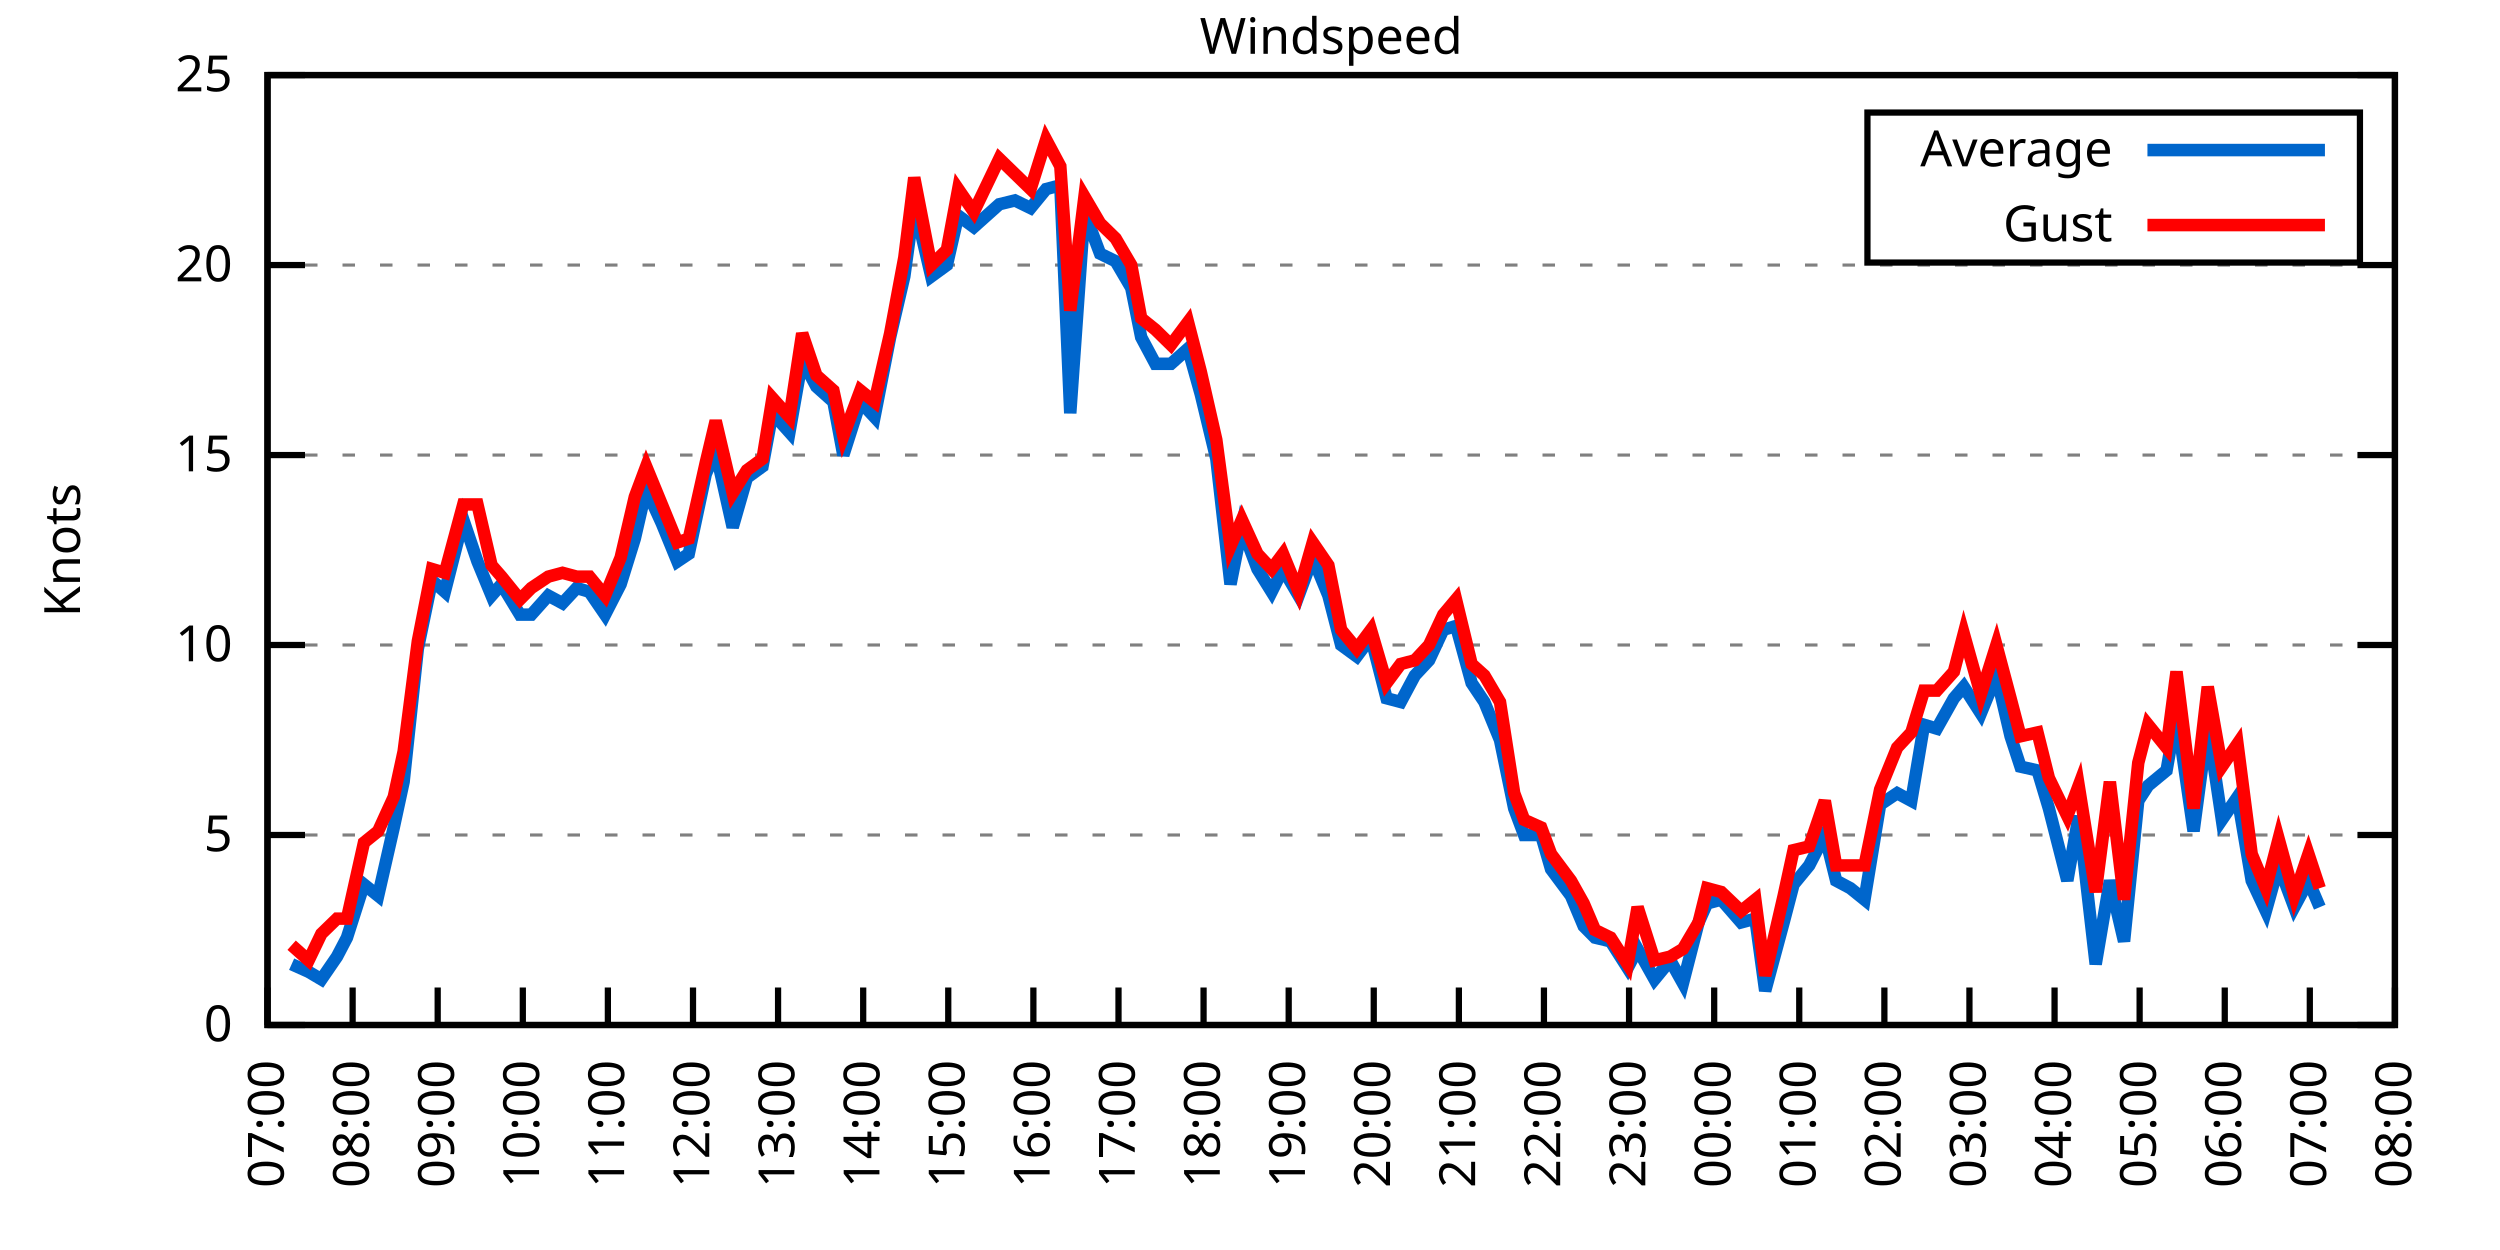
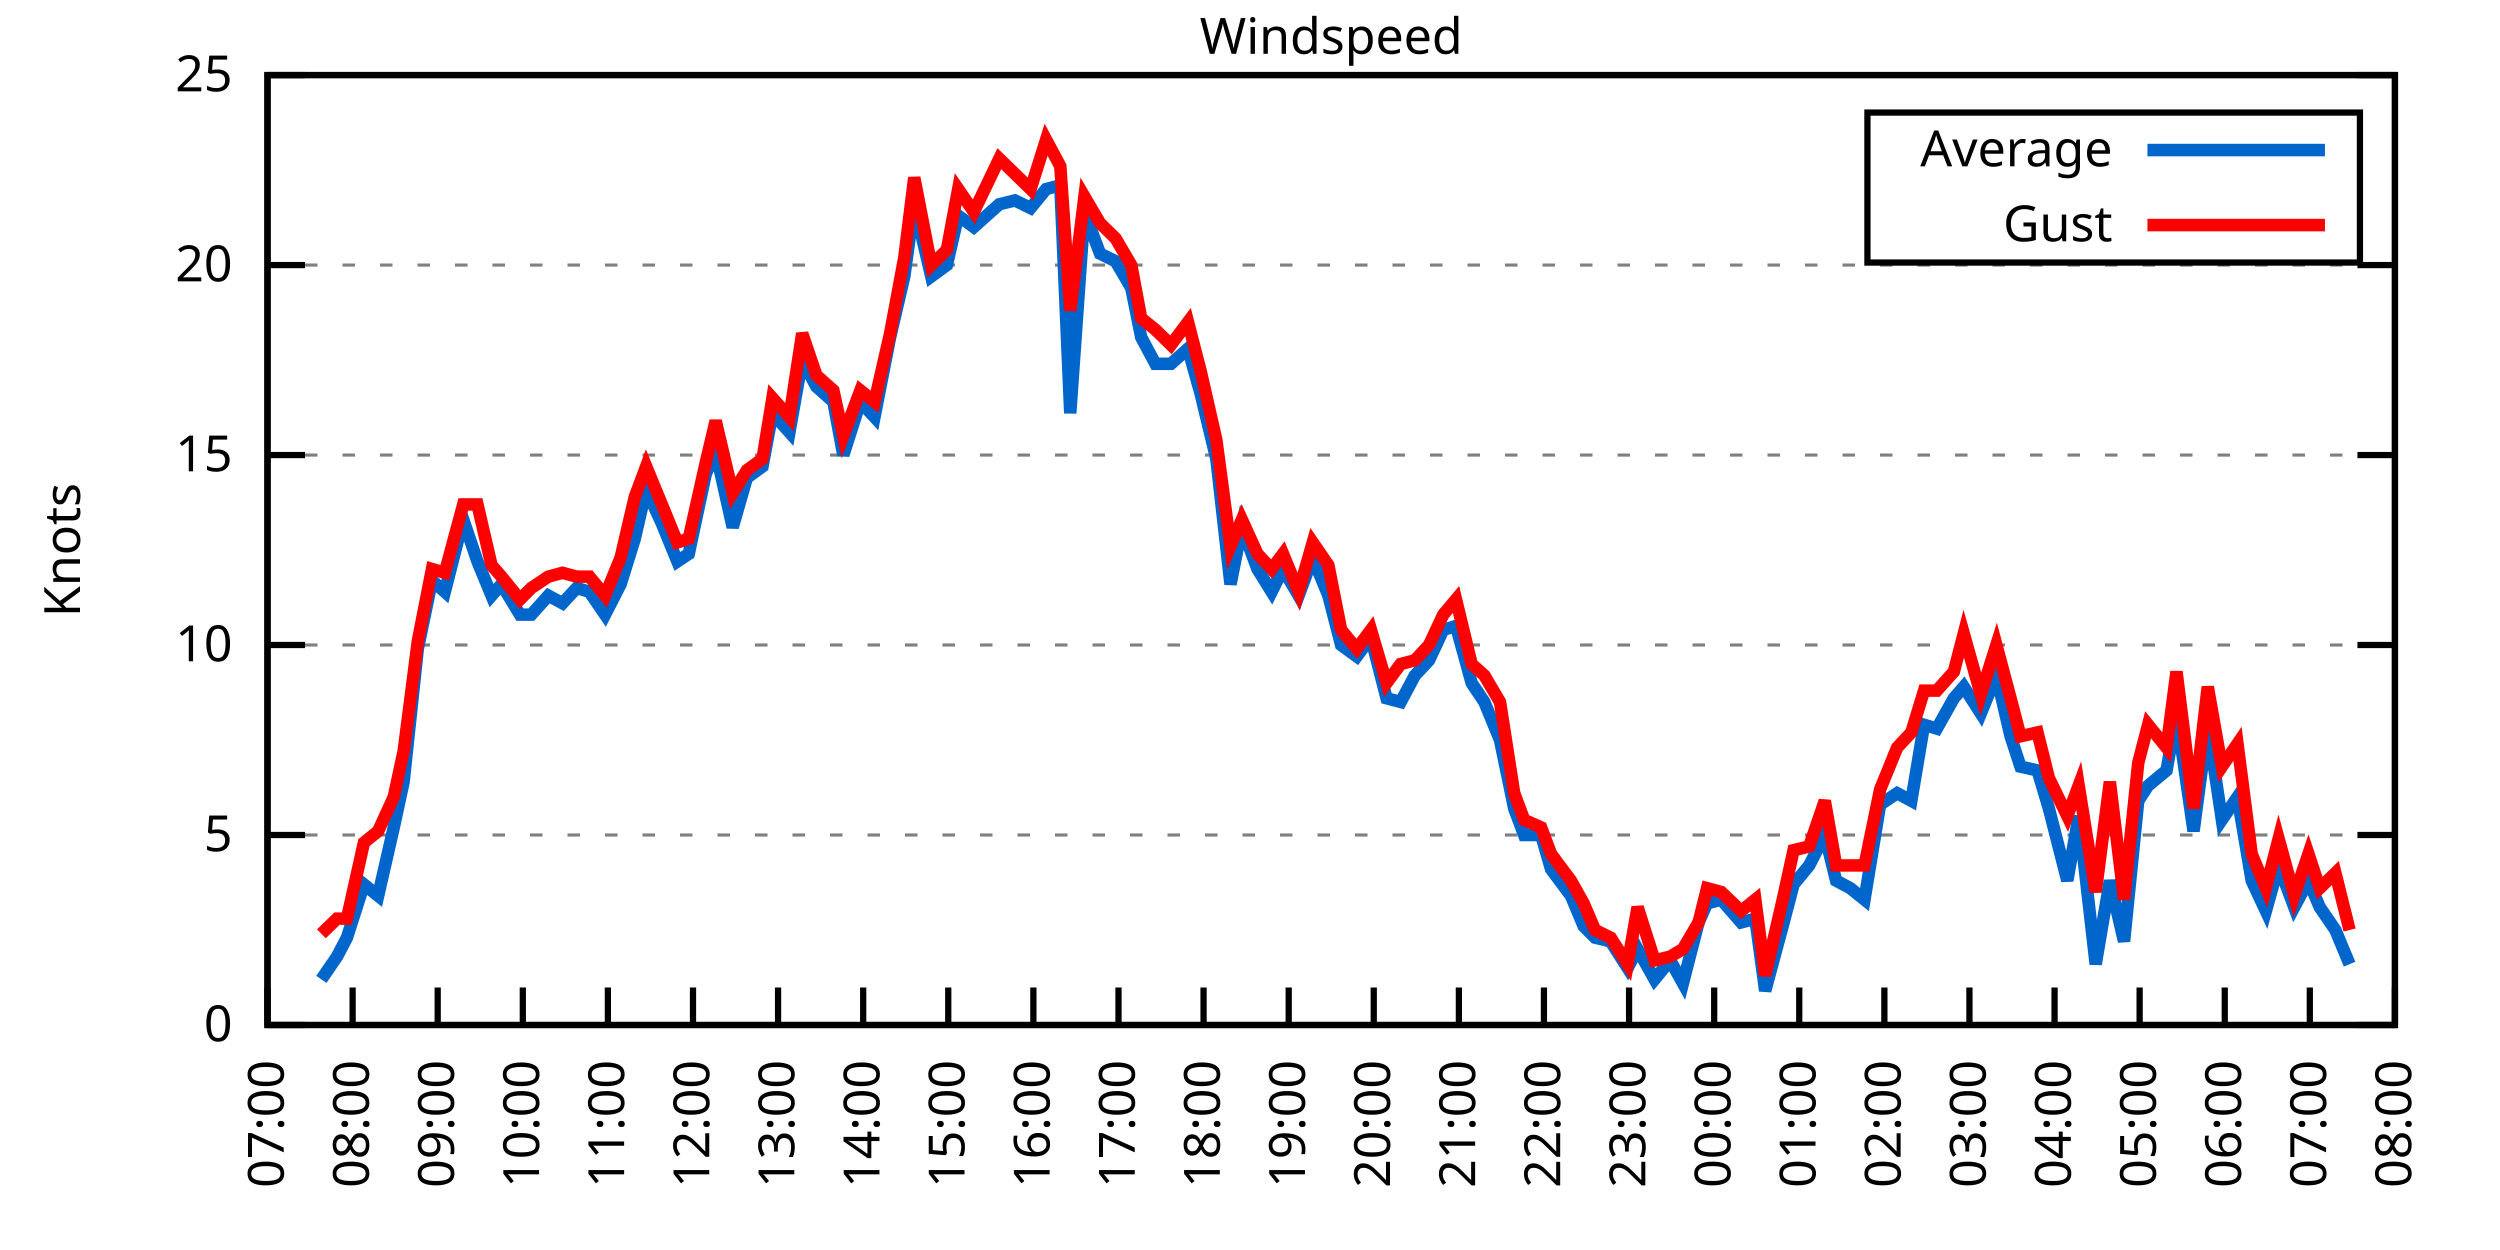
<svg xmlns="http://www.w3.org/2000/svg" xmlns:xlink="http://www.w3.org/1999/xlink" width="400" height="200" viewBox="0 0 400 200">
  <g id="gnuplot_canvas">
    <rect x="0" y="0" width="400" height="200" fill="none" />
    <defs>
      <circle id="gpDot" r="0.5" stroke-width="0.5" stroke="currentColor" />
      <path id="gpPt0" stroke-width="0.333" stroke="currentColor" d="M-1,0 h2 M0,-1 v2" />
      <path id="gpPt1" stroke-width="0.333" stroke="currentColor" d="M-1,-1 L1,1 M1,-1 L-1,1" />
      <path id="gpPt2" stroke-width="0.333" stroke="currentColor" d="M-1,0 L1,0 M0,-1 L0,1 M-1,-1 L1,1 M-1,1 L1,-1" />
      <rect id="gpPt3" stroke-width="0.333" stroke="currentColor" x="-1" y="-1" width="2" height="2" />
      <rect id="gpPt4" stroke-width="0.333" stroke="currentColor" fill="currentColor" x="-1" y="-1" width="2" height="2" />
      <circle id="gpPt5" stroke-width="0.333" stroke="currentColor" cx="0" cy="0" r="1" />
      <use xlink:href="#gpPt5" id="gpPt6" fill="currentColor" stroke="none" />
      <path id="gpPt7" stroke-width="0.333" stroke="currentColor" d="M0,-1.33 L-1.33,0.67 L1.33,0.67 z" />
      <use xlink:href="#gpPt7" id="gpPt8" fill="currentColor" stroke="none" />
      <use xlink:href="#gpPt7" id="gpPt9" stroke="currentColor" transform="rotate(180)" />
      <use xlink:href="#gpPt9" id="gpPt10" fill="currentColor" stroke="none" />
      <use xlink:href="#gpPt3" id="gpPt11" stroke="currentColor" transform="rotate(45)" />
      <use xlink:href="#gpPt11" id="gpPt12" fill="currentColor" stroke="none" />
      <path id="gpPt13" stroke-width="0.333" stroke="currentColor" d="M0,1.330 L1.265,0.411 L0.782,-1.067 L-0.782,-1.076 L-1.265,0.411 z" />
      <use xlink:href="#gpPt13" id="gpPt14" fill="currentColor" stroke="none" />
      <filter id="textbox" filterUnits="objectBoundingBox" x="0" y="0" height="1" width="1">
        <feFlood flood-color="white" flood-opacity="1" result="bgnd" />
        <feComposite in="SourceGraphic" in2="bgnd" operator="atop" />
      </filter>
      <filter id="greybox" filterUnits="objectBoundingBox" x="0" y="0" height="1" width="1">
        <feFlood flood-color="lightgrey" flood-opacity="1" result="grey" />
        <feComposite in="SourceGraphic" in2="grey" operator="atop" />
      </filter>
    </defs>
    <g fill="none" color="white" stroke="currentColor" stroke-width="1.00" stroke-linecap="butt" stroke-linejoin="miter">
</g>
    <g fill="none" color="black" stroke="currentColor" stroke-width="1.00" stroke-linecap="butt" stroke-linejoin="miter">
      <g stroke="none" shape-rendering="crispEdges">
        <polygon fill="rgb(255, 255, 255)" points="42.80,164.00 383.18,164.00 383.18,12.02 42.80,12.02 " />
      </g>
    </g>
    <g fill="none" color="black" stroke="currentColor" stroke-width="1.00" stroke-linecap="butt" stroke-linejoin="miter">
</g>
    <g fill="none" color="black" stroke="black" stroke-width="0.50" stroke-linecap="butt" stroke-linejoin="miter">
</g>
    <g fill="none" color="gray" stroke="currentColor" stroke-width="0.50" stroke-linecap="butt" stroke-linejoin="miter">
      <path stroke="gray" stroke-dasharray="2,4" class="gridline" d="M42.80,164.00 L383.19,164.00  " />
    </g>
    <g fill="none" color="gray" stroke="gray" stroke-width="1.00" stroke-linecap="butt" stroke-linejoin="miter">
</g>
    <g fill="none" color="black" stroke="currentColor" stroke-width="1.00" stroke-linecap="butt" stroke-linejoin="miter">
      <path stroke="black" d="M42.80,164.00 L48.80,164.00 M383.19,164.00 L377.19,164.00  " />
      <g transform="translate(37.20,166.60)" stroke="none" fill="black" font-family="Sans" font-size="8.00" text-anchor="end">
        <text>
          <tspan font-family="Sans"> 0</tspan>
        </text>
      </g>
    </g>
    <g fill="none" color="black" stroke="currentColor" stroke-width="1.00" stroke-linecap="butt" stroke-linejoin="miter">
</g>
    <g fill="none" color="black" stroke="black" stroke-width="0.50" stroke-linecap="butt" stroke-linejoin="miter">
</g>
    <g fill="none" color="gray" stroke="currentColor" stroke-width="0.50" stroke-linecap="butt" stroke-linejoin="miter">
      <path stroke="gray" stroke-dasharray="2,4" class="gridline" d="M42.80,133.60 L383.19,133.60  " />
    </g>
    <g fill="none" color="gray" stroke="gray" stroke-width="1.00" stroke-linecap="butt" stroke-linejoin="miter">
</g>
    <g fill="none" color="black" stroke="currentColor" stroke-width="1.00" stroke-linecap="butt" stroke-linejoin="miter">
      <path stroke="black" d="M42.80,133.60 L48.80,133.60 M383.19,133.60 L377.19,133.60  " />
      <g transform="translate(37.20,136.20)" stroke="none" fill="black" font-family="Sans" font-size="8.00" text-anchor="end">
        <text>
          <tspan font-family="Sans"> 5</tspan>
        </text>
      </g>
    </g>
    <g fill="none" color="black" stroke="currentColor" stroke-width="1.00" stroke-linecap="butt" stroke-linejoin="miter">
</g>
    <g fill="none" color="black" stroke="black" stroke-width="0.50" stroke-linecap="butt" stroke-linejoin="miter">
</g>
    <g fill="none" color="gray" stroke="currentColor" stroke-width="0.50" stroke-linecap="butt" stroke-linejoin="miter">
      <path stroke="gray" stroke-dasharray="2,4" class="gridline" d="M42.80,103.20 L383.19,103.20  " />
    </g>
    <g fill="none" color="gray" stroke="gray" stroke-width="1.00" stroke-linecap="butt" stroke-linejoin="miter">
</g>
    <g fill="none" color="black" stroke="currentColor" stroke-width="1.00" stroke-linecap="butt" stroke-linejoin="miter">
      <path stroke="black" d="M42.80,103.20 L48.80,103.20 M383.19,103.20 L377.19,103.20  " />
      <g transform="translate(37.20,105.80)" stroke="none" fill="black" font-family="Sans" font-size="8.00" text-anchor="end">
        <text>
          <tspan font-family="Sans"> 10</tspan>
        </text>
      </g>
    </g>
    <g fill="none" color="black" stroke="currentColor" stroke-width="1.00" stroke-linecap="butt" stroke-linejoin="miter">
</g>
    <g fill="none" color="black" stroke="black" stroke-width="0.50" stroke-linecap="butt" stroke-linejoin="miter">
</g>
    <g fill="none" color="gray" stroke="currentColor" stroke-width="0.50" stroke-linecap="butt" stroke-linejoin="miter">
      <path stroke="gray" stroke-dasharray="2,4" class="gridline" d="M42.80,72.81 L383.19,72.81  " />
    </g>
    <g fill="none" color="gray" stroke="gray" stroke-width="1.00" stroke-linecap="butt" stroke-linejoin="miter">
</g>
    <g fill="none" color="black" stroke="currentColor" stroke-width="1.00" stroke-linecap="butt" stroke-linejoin="miter">
      <path stroke="black" d="M42.80,72.81 L48.80,72.81 M383.19,72.81 L377.19,72.81  " />
      <g transform="translate(37.20,75.41)" stroke="none" fill="black" font-family="Sans" font-size="8.00" text-anchor="end">
        <text>
          <tspan font-family="Sans"> 15</tspan>
        </text>
      </g>
    </g>
    <g fill="none" color="black" stroke="currentColor" stroke-width="1.00" stroke-linecap="butt" stroke-linejoin="miter">
</g>
    <g fill="none" color="black" stroke="black" stroke-width="0.50" stroke-linecap="butt" stroke-linejoin="miter">
</g>
    <g fill="none" color="gray" stroke="currentColor" stroke-width="0.50" stroke-linecap="butt" stroke-linejoin="miter">
      <path stroke="gray" stroke-dasharray="2,4" class="gridline" d="M42.80,42.41 L383.19,42.41  " />
    </g>
    <g fill="none" color="gray" stroke="gray" stroke-width="1.00" stroke-linecap="butt" stroke-linejoin="miter">
</g>
    <g fill="none" color="black" stroke="currentColor" stroke-width="1.00" stroke-linecap="butt" stroke-linejoin="miter">
      <path stroke="black" d="M42.80,42.41 L48.80,42.41 M383.19,42.41 L377.19,42.41  " />
      <g transform="translate(37.20,45.01)" stroke="none" fill="black" font-family="Sans" font-size="8.00" text-anchor="end">
        <text>
          <tspan font-family="Sans"> 20</tspan>
        </text>
      </g>
    </g>
    <g fill="none" color="black" stroke="currentColor" stroke-width="1.00" stroke-linecap="butt" stroke-linejoin="miter">
</g>
    <g fill="none" color="black" stroke="black" stroke-width="0.50" stroke-linecap="butt" stroke-linejoin="miter">
</g>
    <g fill="none" color="gray" stroke="currentColor" stroke-width="0.50" stroke-linecap="butt" stroke-linejoin="miter">
      <path stroke="gray" stroke-dasharray="2,4" class="gridline" d="M42.80,12.01 L383.19,12.01  " />
    </g>
    <g fill="none" color="gray" stroke="gray" stroke-width="1.00" stroke-linecap="butt" stroke-linejoin="miter">
</g>
    <g fill="none" color="black" stroke="currentColor" stroke-width="1.00" stroke-linecap="butt" stroke-linejoin="miter">
      <path stroke="black" d="M42.80,12.01 L48.80,12.01 M383.19,12.01 L377.19,12.01  " />
      <g transform="translate(37.20,14.61)" stroke="none" fill="black" font-family="Sans" font-size="8.00" text-anchor="end">
        <text>
          <tspan font-family="Sans"> 25</tspan>
        </text>
      </g>
    </g>
    <g fill="none" color="black" stroke="currentColor" stroke-width="1.00" stroke-linecap="butt" stroke-linejoin="miter">
      <path stroke="black" d="M42.80,164.00 L42.80,158.00  " />
      <g transform="translate(45.40,169.60) rotate(270.00)" stroke="none" fill="black" font-family="Sans" font-size="8.00" text-anchor="end">
        <text>
          <tspan font-family="Sans">07:00</tspan>
        </text>
      </g>
    </g>
    <g fill="none" color="black" stroke="currentColor" stroke-width="1.00" stroke-linecap="butt" stroke-linejoin="miter">
      <path stroke="black" d="M56.42,164.00 L56.42,158.00  " />
      <g transform="translate(59.02,169.60) rotate(270.00)" stroke="none" fill="black" font-family="Sans" font-size="8.00" text-anchor="end">
        <text>
          <tspan font-family="Sans">08:00</tspan>
        </text>
      </g>
    </g>
    <g fill="none" color="black" stroke="currentColor" stroke-width="1.00" stroke-linecap="butt" stroke-linejoin="miter">
      <path stroke="black" d="M70.03,164.00 L70.03,158.00  " />
      <g transform="translate(72.63,169.60) rotate(270.00)" stroke="none" fill="black" font-family="Sans" font-size="8.00" text-anchor="end">
        <text>
          <tspan font-family="Sans">09:00</tspan>
        </text>
      </g>
    </g>
    <g fill="none" color="black" stroke="currentColor" stroke-width="1.00" stroke-linecap="butt" stroke-linejoin="miter">
      <path stroke="black" d="M83.65,164.00 L83.65,158.00  " />
      <g transform="translate(86.25,169.60) rotate(270.00)" stroke="none" fill="black" font-family="Sans" font-size="8.00" text-anchor="end">
        <text>
          <tspan font-family="Sans">10:00</tspan>
        </text>
      </g>
    </g>
    <g fill="none" color="black" stroke="currentColor" stroke-width="1.00" stroke-linecap="butt" stroke-linejoin="miter">
      <path stroke="black" d="M97.26,164.00 L97.26,158.00  " />
      <g transform="translate(99.86,169.60) rotate(270.00)" stroke="none" fill="black" font-family="Sans" font-size="8.00" text-anchor="end">
        <text>
          <tspan font-family="Sans">11:00</tspan>
        </text>
      </g>
    </g>
    <g fill="none" color="black" stroke="currentColor" stroke-width="1.00" stroke-linecap="butt" stroke-linejoin="miter">
      <path stroke="black" d="M110.88,164.00 L110.88,158.00  " />
      <g transform="translate(113.48,169.60) rotate(270.00)" stroke="none" fill="black" font-family="Sans" font-size="8.00" text-anchor="end">
        <text>
          <tspan font-family="Sans">12:00</tspan>
        </text>
      </g>
    </g>
    <g fill="none" color="black" stroke="currentColor" stroke-width="1.00" stroke-linecap="butt" stroke-linejoin="miter">
      <path stroke="black" d="M124.49,164.00 L124.49,158.00  " />
      <g transform="translate(127.09,169.60) rotate(270.00)" stroke="none" fill="black" font-family="Sans" font-size="8.00" text-anchor="end">
        <text>
          <tspan font-family="Sans">13:00</tspan>
        </text>
      </g>
    </g>
    <g fill="none" color="black" stroke="currentColor" stroke-width="1.00" stroke-linecap="butt" stroke-linejoin="miter">
      <path stroke="black" d="M138.11,164.00 L138.11,158.00  " />
      <g transform="translate(140.71,169.60) rotate(270.00)" stroke="none" fill="black" font-family="Sans" font-size="8.00" text-anchor="end">
        <text>
          <tspan font-family="Sans">14:00</tspan>
        </text>
      </g>
    </g>
    <g fill="none" color="black" stroke="currentColor" stroke-width="1.00" stroke-linecap="butt" stroke-linejoin="miter">
      <path stroke="black" d="M151.72,164.00 L151.72,158.00  " />
      <g transform="translate(154.32,169.60) rotate(270.00)" stroke="none" fill="black" font-family="Sans" font-size="8.00" text-anchor="end">
        <text>
          <tspan font-family="Sans">15:00</tspan>
        </text>
      </g>
    </g>
    <g fill="none" color="black" stroke="currentColor" stroke-width="1.00" stroke-linecap="butt" stroke-linejoin="miter">
      <path stroke="black" d="M165.34,164.00 L165.34,158.00  " />
      <g transform="translate(167.94,169.60) rotate(270.00)" stroke="none" fill="black" font-family="Sans" font-size="8.00" text-anchor="end">
        <text>
          <tspan font-family="Sans">16:00</tspan>
        </text>
      </g>
    </g>
    <g fill="none" color="black" stroke="currentColor" stroke-width="1.00" stroke-linecap="butt" stroke-linejoin="miter">
      <path stroke="black" d="M178.96,164.00 L178.96,158.00  " />
      <g transform="translate(181.56,169.60) rotate(270.00)" stroke="none" fill="black" font-family="Sans" font-size="8.00" text-anchor="end">
        <text>
          <tspan font-family="Sans">17:00</tspan>
        </text>
      </g>
    </g>
    <g fill="none" color="black" stroke="currentColor" stroke-width="1.00" stroke-linecap="butt" stroke-linejoin="miter">
      <path stroke="black" d="M192.57,164.00 L192.57,158.00  " />
      <g transform="translate(195.17,169.60) rotate(270.00)" stroke="none" fill="black" font-family="Sans" font-size="8.00" text-anchor="end">
        <text>
          <tspan font-family="Sans">18:00</tspan>
        </text>
      </g>
    </g>
    <g fill="none" color="black" stroke="currentColor" stroke-width="1.00" stroke-linecap="butt" stroke-linejoin="miter">
      <path stroke="black" d="M206.19,164.00 L206.19,158.00  " />
      <g transform="translate(208.79,169.60) rotate(270.00)" stroke="none" fill="black" font-family="Sans" font-size="8.00" text-anchor="end">
        <text>
          <tspan font-family="Sans">19:00</tspan>
        </text>
      </g>
    </g>
    <g fill="none" color="black" stroke="currentColor" stroke-width="1.00" stroke-linecap="butt" stroke-linejoin="miter">
      <path stroke="black" d="M219.80,164.00 L219.80,158.00  " />
      <g transform="translate(222.40,169.60) rotate(270.00)" stroke="none" fill="black" font-family="Sans" font-size="8.00" text-anchor="end">
        <text>
          <tspan font-family="Sans">20:00</tspan>
        </text>
      </g>
    </g>
    <g fill="none" color="black" stroke="currentColor" stroke-width="1.00" stroke-linecap="butt" stroke-linejoin="miter">
      <path stroke="black" d="M233.42,164.00 L233.42,158.00  " />
      <g transform="translate(236.02,169.60) rotate(270.00)" stroke="none" fill="black" font-family="Sans" font-size="8.00" text-anchor="end">
        <text>
          <tspan font-family="Sans">21:00</tspan>
        </text>
      </g>
    </g>
    <g fill="none" color="black" stroke="currentColor" stroke-width="1.00" stroke-linecap="butt" stroke-linejoin="miter">
      <path stroke="black" d="M247.03,164.00 L247.03,158.00  " />
      <g transform="translate(249.63,169.60) rotate(270.00)" stroke="none" fill="black" font-family="Sans" font-size="8.00" text-anchor="end">
        <text>
          <tspan font-family="Sans">22:00</tspan>
        </text>
      </g>
    </g>
    <g fill="none" color="black" stroke="currentColor" stroke-width="1.00" stroke-linecap="butt" stroke-linejoin="miter">
      <path stroke="black" d="M260.65,164.00 L260.65,158.00  " />
      <g transform="translate(263.25,169.60) rotate(270.00)" stroke="none" fill="black" font-family="Sans" font-size="8.00" text-anchor="end">
        <text>
          <tspan font-family="Sans">23:00</tspan>
        </text>
      </g>
    </g>
    <g fill="none" color="black" stroke="currentColor" stroke-width="1.00" stroke-linecap="butt" stroke-linejoin="miter">
      <path stroke="black" d="M274.27,164.00 L274.27,158.00  " />
      <g transform="translate(276.87,169.60) rotate(270.00)" stroke="none" fill="black" font-family="Sans" font-size="8.00" text-anchor="end">
        <text>
          <tspan font-family="Sans">00:00</tspan>
        </text>
      </g>
    </g>
    <g fill="none" color="black" stroke="currentColor" stroke-width="1.00" stroke-linecap="butt" stroke-linejoin="miter">
      <path stroke="black" d="M287.88,164.00 L287.88,158.00  " />
      <g transform="translate(290.48,169.60) rotate(270.00)" stroke="none" fill="black" font-family="Sans" font-size="8.00" text-anchor="end">
        <text>
          <tspan font-family="Sans">01:00</tspan>
        </text>
      </g>
    </g>
    <g fill="none" color="black" stroke="currentColor" stroke-width="1.00" stroke-linecap="butt" stroke-linejoin="miter">
      <path stroke="black" d="M301.50,164.00 L301.50,158.00  " />
      <g transform="translate(304.10,169.60) rotate(270.00)" stroke="none" fill="black" font-family="Sans" font-size="8.00" text-anchor="end">
        <text>
          <tspan font-family="Sans">02:00</tspan>
        </text>
      </g>
    </g>
    <g fill="none" color="black" stroke="currentColor" stroke-width="1.00" stroke-linecap="butt" stroke-linejoin="miter">
      <path stroke="black" d="M315.11,164.00 L315.11,158.00  " />
      <g transform="translate(317.71,169.60) rotate(270.00)" stroke="none" fill="black" font-family="Sans" font-size="8.00" text-anchor="end">
        <text>
          <tspan font-family="Sans">03:00</tspan>
        </text>
      </g>
    </g>
    <g fill="none" color="black" stroke="currentColor" stroke-width="1.00" stroke-linecap="butt" stroke-linejoin="miter">
      <path stroke="black" d="M328.73,164.00 L328.73,158.00  " />
      <g transform="translate(331.33,169.60) rotate(270.00)" stroke="none" fill="black" font-family="Sans" font-size="8.00" text-anchor="end">
        <text>
          <tspan font-family="Sans">04:00</tspan>
        </text>
      </g>
    </g>
    <g fill="none" color="black" stroke="currentColor" stroke-width="1.00" stroke-linecap="butt" stroke-linejoin="miter">
      <path stroke="black" d="M342.34,164.00 L342.34,158.00  " />
      <g transform="translate(344.94,169.60) rotate(270.00)" stroke="none" fill="black" font-family="Sans" font-size="8.00" text-anchor="end">
        <text>
          <tspan font-family="Sans">05:00</tspan>
        </text>
      </g>
    </g>
    <g fill="none" color="black" stroke="currentColor" stroke-width="1.00" stroke-linecap="butt" stroke-linejoin="miter">
      <path stroke="black" d="M355.96,164.00 L355.96,158.00  " />
      <g transform="translate(358.56,169.60) rotate(270.00)" stroke="none" fill="black" font-family="Sans" font-size="8.00" text-anchor="end">
        <text>
          <tspan font-family="Sans">06:00</tspan>
        </text>
      </g>
    </g>
    <g fill="none" color="black" stroke="currentColor" stroke-width="1.00" stroke-linecap="butt" stroke-linejoin="miter">
      <path stroke="black" d="M369.57,164.00 L369.57,158.00  " />
      <g transform="translate(372.17,169.60) rotate(270.00)" stroke="none" fill="black" font-family="Sans" font-size="8.00" text-anchor="end">
        <text>
          <tspan font-family="Sans">07:00</tspan>
        </text>
      </g>
    </g>
    <g fill="none" color="black" stroke="currentColor" stroke-width="1.00" stroke-linecap="butt" stroke-linejoin="miter">
      <path stroke="black" d="M383.19,164.00 L383.19,158.00  " />
      <g transform="translate(385.79,169.60) rotate(270.00)" stroke="none" fill="black" font-family="Sans" font-size="8.00" text-anchor="end">
        <text>
          <tspan font-family="Sans">08:00</tspan>
        </text>
      </g>
    </g>
    <g fill="none" color="black" stroke="currentColor" stroke-width="1.00" stroke-linecap="butt" stroke-linejoin="miter">
</g>
    <g fill="none" color="black" stroke="currentColor" stroke-width="1.00" stroke-linecap="butt" stroke-linejoin="miter">
      <path stroke="black" d="M42.80,12.01 L42.80,164.00 L383.19,164.00 L383.19,12.01 L42.80,12.01 Z  " />
    </g>
    <g fill="none" color="black" stroke="currentColor" stroke-width="1.00" stroke-linecap="butt" stroke-linejoin="miter">
</g>
    <g fill="none" color="black" stroke="currentColor" stroke-width="1.00" stroke-linecap="butt" stroke-linejoin="miter">
      <path stroke="black" d="M298.79,42.01 L298.79,18.01 L377.59,18.01 L377.59,42.01 L298.79,42.01 Z  " />
    </g>
    <g id="Windspeed_plot_1">
      <g fill="none" color="white" stroke="black" stroke-width="2.00" stroke-linecap="butt" stroke-linejoin="miter">
</g>
      <g fill="none" color="black" stroke="currentColor" stroke-width="2.00" stroke-linecap="butt" stroke-linejoin="miter">
        <g transform="translate(337.99,26.61)" stroke="none" fill="black" font-family="Sans" font-size="8.00" text-anchor="end">
          <text>
            <tspan font-family="Sans">Average</tspan>
          </text>
        </g>
      </g>
      <g fill="none" color="black" stroke="currentColor" stroke-width="2.00" stroke-linecap="butt" stroke-linejoin="miter">
-         <path stroke="rgb(  0, 102, 204)" d="M343.59,24.01 L371.99,24.01 M46.66,154.27 L49.38,155.49 L51.42,156.70 L53.92,153.06 L55.51,150.02 L58.23,141.51   L60.50,143.33 L63.00,132.39 L64.58,125.09 L66.85,103.81 L69.12,92.87 L71.17,94.69 L74.12,83.14 L76.39,89.83   L78.65,95.30 L80.24,93.48 L83.19,98.34 L85.01,98.34 L87.73,95.30 L90.00,96.52 L92.27,94.08 L94.31,94.69   L96.81,98.34 L99.30,93.48 L101.57,86.18 L103.39,78.28 L105.89,83.75 L108.38,89.83 L110.20,88.61 L112.92,75.85   L114.51,72.20 L117.23,84.36 L119.50,76.45 L122.00,74.63 L123.59,66.12 L126.31,69.16 L128.35,57.61 L130.62,61.86   L133.34,64.29 L134.93,72.81 L137.66,64.29 L139.92,66.73 L142.42,53.96 L144.69,44.23 L146.28,32.68 L149.00,44.23   L151.50,42.41 L153.31,34.50 L155.81,36.33 L159.89,32.68 L162.39,32.07 L164.89,33.29 L167.38,30.25 L169.65,29.64   L171.24,66.12 L173.51,33.90 L176.01,40.58 L178.50,41.80 L181.00,46.06 L182.59,53.96 L184.86,58.21 L187.35,58.21   L190.08,55.78 L192.12,63.08 L194.61,73.41 L196.88,93.48 L198.70,84.36 L201.19,91.04 L203.46,94.69 L205.28,91.04   L207.78,95.30 L210.04,89.22 L212.54,95.30 L214.58,103.20 L217.08,105.03 L219.35,101.99 L221.85,111.72 L224.11,112.32   L226.38,108.07 L228.65,105.64 L230.92,100.77 L232.96,100.16 L235.46,109.28 L237.50,112.32 L240.00,118.40 L242.27,129.35   L243.86,133.60 L246.58,133.60 L248.17,139.07 L251.35,143.33 L253.39,148.19 L255.20,150.02 L257.70,150.62 L260.42,154.88   L262.01,151.84 L264.73,156.70 L267.23,153.66 L269.27,157.31 L271.77,147.59 L273.13,144.55 L275.40,143.94 L278.58,147.59   L280.85,146.98 L282.43,158.53 L285.38,147.59 L286.97,141.51 L289.47,138.47 L291.97,133.60 L293.78,140.90 L296.05,142.11   L298.32,143.94 L300.82,128.74 L303.54,126.91 L305.81,128.13 L307.85,115.97 L309.89,116.58 L312.62,111.72 L314.20,109.89   L316.93,114.15 L319.42,108.07 L321.69,117.80 L323.28,122.66 L326.00,123.27 L327.82,129.35 L330.77,140.90 L332.59,130.56   L335.31,154.27 L337.58,140.90 L339.85,150.62 L342.12,128.13 L343.70,125.70 L346.65,123.27 L348.24,114.15 L350.97,132.99   L353.24,115.97 L355.50,131.17 L358.00,127.52 L360.27,140.90 L362.54,145.76 L364.58,138.47 L367.08,145.15 L369.35,140.90   L371.16,145.15  " />
+         <path stroke="rgb(  0, 102, 204)" d="M343.59,24.01 L371.99,24.01 M51.42,156.70 L53.92,153.06 L55.51,150.02 L58.23,141.51 L60.50,143.33 L63.00,132.39   L64.58,125.09 L66.85,103.81 L69.12,92.87 L71.17,94.69 L74.12,83.14 L76.39,89.83 L78.65,95.30 L80.24,93.48   L83.19,98.34 L85.01,98.34 L87.73,95.30 L90.00,96.52 L92.27,94.08 L94.31,94.69 L96.81,98.34 L99.30,93.48   L101.57,86.18 L103.39,78.28 L105.89,83.75 L108.38,89.83 L110.20,88.61 L112.92,75.85 L114.51,72.20 L117.23,84.36   L119.50,76.45 L122.00,74.63 L123.59,66.12 L126.31,69.16 L128.35,57.61 L130.62,61.86 L133.34,64.29 L134.93,72.81   L137.66,64.29 L139.92,66.73 L142.42,53.96 L144.69,44.23 L146.28,32.68 L149.00,44.23 L151.50,42.41 L153.31,34.50   L155.81,36.33 L159.89,32.68 L162.39,32.07 L164.89,33.29 L167.38,30.25 L169.65,29.64 L171.24,66.12 L173.51,33.90   L176.01,40.58 L178.50,41.80 L181.00,46.06 L182.59,53.96 L184.86,58.21 L187.35,58.21 L190.08,55.78 L192.12,63.08   L194.61,73.41 L196.88,93.48 L198.70,84.36 L201.19,91.04 L203.46,94.69 L205.28,91.04 L207.78,95.30 L210.04,89.22   L212.54,95.30 L214.58,103.20 L217.08,105.03 L219.35,101.99 L221.85,111.72 L224.11,112.32 L226.38,108.07 L228.65,105.64   L230.92,100.77 L232.96,100.16 L235.46,109.28 L237.50,112.32 L240.00,118.40 L242.27,129.35 L243.86,133.60 L246.58,133.60   L248.17,139.07 L251.35,143.33 L253.39,148.19 L255.20,150.02 L257.70,150.62 L260.42,154.88 L262.01,151.84 L264.73,156.70   L267.23,153.66 L269.27,157.31 L271.77,147.59 L273.13,144.55 L275.40,143.94 L278.58,147.59 L280.85,146.98 L282.43,158.53   L285.38,147.59 L286.97,141.51 L289.47,138.47 L291.97,133.60 L293.78,140.90 L296.05,142.11 L298.32,143.94 L300.82,128.74   L303.54,126.91 L305.81,128.13 L307.85,115.97 L309.89,116.58 L312.62,111.72 L314.20,109.89 L316.93,114.15 L319.42,108.07   L321.69,117.80 L323.28,122.66 L326.00,123.27 L327.82,129.35 L330.77,140.90 L332.59,130.56 L335.31,154.27 L337.58,140.90   L339.85,150.62 L342.12,128.13 L343.70,125.70 L346.65,123.27 L348.24,114.15 L350.97,132.99 L353.24,115.97 L355.50,131.17   L358.00,127.52 L360.27,140.90 L362.54,145.76 L364.58,138.47 L367.08,145.15 L369.35,140.90 L371.16,145.15 L373.66,148.80   L375.93,154.27  " />
      </g>
    </g>
    <g id="Windspeed_plot_2">
      <g fill="none" color="black" stroke="currentColor" stroke-width="2.00" stroke-linecap="butt" stroke-linejoin="miter">
        <g transform="translate(337.99,38.61)" stroke="none" fill="black" font-family="Sans" font-size="8.00" text-anchor="end">
          <text>
            <tspan font-family="Sans">Gust</tspan>
          </text>
        </g>
      </g>
      <g fill="none" color="black" stroke="currentColor" stroke-width="2.00" stroke-linecap="butt" stroke-linejoin="miter">
-         <path stroke="rgb(255,   0,   0)" d="M343.59,36.01 L371.99,36.01 M46.66,151.23 L49.38,153.66 L51.42,149.41 L53.92,146.98 L55.51,146.98 L58.23,134.82   L60.50,132.99 L63.00,127.52 L64.58,120.23 L66.85,102.60 L69.12,91.04 L71.17,91.65 L74.12,80.71 L76.39,80.71   L78.65,90.44 L80.24,92.26 L83.19,95.91 L85.01,94.08 L87.73,92.26 L90.00,91.65 L92.27,92.26 L94.31,92.26   L96.81,95.30 L99.30,89.22 L101.57,79.49 L103.39,74.63 L105.89,80.71 L108.38,86.79 L110.20,86.18 L112.92,74.02   L114.51,67.33 L117.23,78.89 L119.50,75.24 L122.00,73.41 L123.59,63.69 L126.31,66.73 L128.35,53.35 L130.62,60.04   L133.34,62.47 L134.93,69.77 L137.66,62.47 L139.92,64.29 L142.42,53.35 L144.69,41.19 L146.28,28.42 L149.00,42.41   L151.50,39.98 L153.31,30.25 L155.81,33.90 L159.89,25.39 L162.39,27.82 L164.89,30.25 L167.38,22.35 L169.65,26.60   L171.24,49.70 L173.51,31.46 L176.01,35.72 L178.50,38.15 L181.00,42.41 L182.59,50.92 L184.86,52.74 L187.35,55.18   L190.08,51.53 L192.12,59.43 L194.61,70.37 L196.88,87.40 L198.70,83.14 L201.19,88.61 L203.46,91.04 L205.28,88.61   L207.78,94.69 L210.04,86.79 L212.54,90.44 L214.58,100.77 L217.08,103.81 L219.35,100.77 L221.85,109.28 L224.11,106.24   L226.38,105.64 L228.65,103.20 L230.92,98.34 L232.96,95.91 L235.46,106.24 L237.50,108.07 L240.00,112.32 L242.27,126.91   L243.86,131.17 L246.58,132.39 L248.17,136.64 L251.35,140.90 L253.39,144.55 L255.20,148.80 L257.70,150.02 L260.42,154.27   L262.01,145.15 L264.73,153.66 L267.23,153.06 L269.27,151.84 L271.77,147.59 L273.13,142.11 L275.40,142.72 L278.58,145.76   L280.85,143.94 L282.43,156.10 L285.38,143.33 L286.97,136.03 L289.47,135.43 L291.97,128.13 L293.78,138.47 L296.05,138.47   L298.32,138.47 L300.82,126.31 L303.54,119.62 L305.81,117.19 L307.85,110.50 L309.89,110.50 L312.62,107.46 L314.20,101.38   L316.93,111.11 L319.42,103.20 L321.69,111.72 L323.28,117.80 L326.00,117.19 L327.82,124.48 L330.77,130.56 L332.59,125.70   L335.31,142.72 L337.58,125.09 L339.85,143.94 L342.12,122.05 L343.70,115.97 L346.65,119.62 L348.24,107.46 L350.97,129.35   L353.24,109.89 L355.50,122.66 L358.00,119.01 L360.27,136.64 L362.54,142.11 L364.58,134.21 L367.08,143.33 L369.35,136.64   L371.16,142.11  " />
+         <path stroke="rgb(255,   0,   0)" d="M343.59,36.01 L371.99,36.01 M51.42,149.41 L53.92,146.98 L55.51,146.98 L58.23,134.82 L60.50,132.99 L63.00,127.52   L64.58,120.23 L66.85,102.60 L69.12,91.04 L71.17,91.65 L74.12,80.71 L76.39,80.71 L78.65,90.44 L80.24,92.26   L83.19,95.91 L85.01,94.08 L87.73,92.26 L90.00,91.65 L92.27,92.26 L94.31,92.26 L96.81,95.30 L99.30,89.22   L101.57,79.49 L103.39,74.63 L105.89,80.71 L108.38,86.79 L110.20,86.18 L112.92,74.02 L114.51,67.33 L117.23,78.89   L119.50,75.24 L122.00,73.41 L123.59,63.69 L126.31,66.73 L128.35,53.35 L130.62,60.04 L133.34,62.47 L134.93,69.77   L137.66,62.47 L139.92,64.29 L142.42,53.35 L144.69,41.19 L146.28,28.42 L149.00,42.41 L151.50,39.98 L153.31,30.25   L155.81,33.90 L159.89,25.39 L162.39,27.82 L164.89,30.25 L167.38,22.35 L169.65,26.60 L171.24,49.70 L173.51,31.46   L176.01,35.72 L178.50,38.15 L181.00,42.41 L182.59,50.92 L184.86,52.74 L187.35,55.18 L190.08,51.53 L192.12,59.43   L194.61,70.37 L196.88,87.40 L198.70,83.14 L201.19,88.61 L203.46,91.04 L205.28,88.61 L207.78,94.69 L210.04,86.79   L212.54,90.44 L214.58,100.77 L217.08,103.81 L219.35,100.77 L221.85,109.28 L224.11,106.24 L226.38,105.64 L228.65,103.20   L230.92,98.34 L232.96,95.91 L235.46,106.24 L237.50,108.07 L240.00,112.32 L242.27,126.91 L243.86,131.17 L246.58,132.39   L248.17,136.64 L251.35,140.90 L253.39,144.55 L255.20,148.80 L257.70,150.02 L260.42,154.27 L262.01,145.15 L264.73,153.66   L267.23,153.06 L269.27,151.84 L271.77,147.59 L273.13,142.11 L275.40,142.72 L278.58,145.76 L280.85,143.94 L282.43,156.10   L285.38,143.33 L286.97,136.03 L289.47,135.43 L291.97,128.13 L293.78,138.47 L296.05,138.47 L298.32,138.47 L300.82,126.31   L303.54,119.62 L305.81,117.19 L307.85,110.50 L309.89,110.50 L312.62,107.46 L314.20,101.38 L316.93,111.11 L319.42,103.20   L321.69,111.72 L323.28,117.80 L326.00,117.19 L327.82,124.48 L330.77,130.56 L332.59,125.70 L335.31,142.72 L337.58,125.09   L339.85,143.94 L342.12,122.05 L343.70,115.97 L346.65,119.62 L348.24,107.46 L350.97,129.35 L353.24,109.89 L355.50,122.66   L358.00,119.01 L360.27,136.64 L362.54,142.11 L364.58,134.21 L367.08,143.33 L369.35,136.64 L371.16,142.11 L373.66,139.68   L375.93,148.80  " />
      </g>
    </g>
    <g fill="none" color="black" stroke="currentColor" stroke-width="2.00" stroke-linecap="butt" stroke-linejoin="miter">
</g>
    <g fill="none" color="black" stroke="black" stroke-width="1.00" stroke-linecap="butt" stroke-linejoin="miter">
</g>
    <g fill="none" color="black" stroke="currentColor" stroke-width="1.00" stroke-linecap="butt" stroke-linejoin="miter">
      <path stroke="black" d="M42.80,12.01 L42.80,164.00 L383.19,164.00 L383.19,12.01 L42.80,12.01 Z  " />
      <g transform="translate(12.80,88.01) rotate(270.00)" stroke="none" fill="black" font-family="Sans" font-size="8.00" text-anchor="middle">
        <text>
          <tspan font-family="Sans">Knots</tspan>
        </text>
      </g>
    </g>
    <g fill="none" color="black" stroke="currentColor" stroke-width="1.00" stroke-linecap="butt" stroke-linejoin="miter">
</g>
    <g fill="none" color="black" stroke="currentColor" stroke-width="1.00" stroke-linecap="butt" stroke-linejoin="miter">
      <g transform="translate(212.99,8.61)" stroke="none" fill="black" font-family="Sans" font-size="8.00" text-anchor="middle">
        <text>
          <tspan font-family="Sans">Windspeed</tspan>
        </text>
      </g>
    </g>
    <g fill="none" color="black" stroke="currentColor" stroke-width="1.00" stroke-linecap="butt" stroke-linejoin="miter">
</g>
  </g>
</svg>
